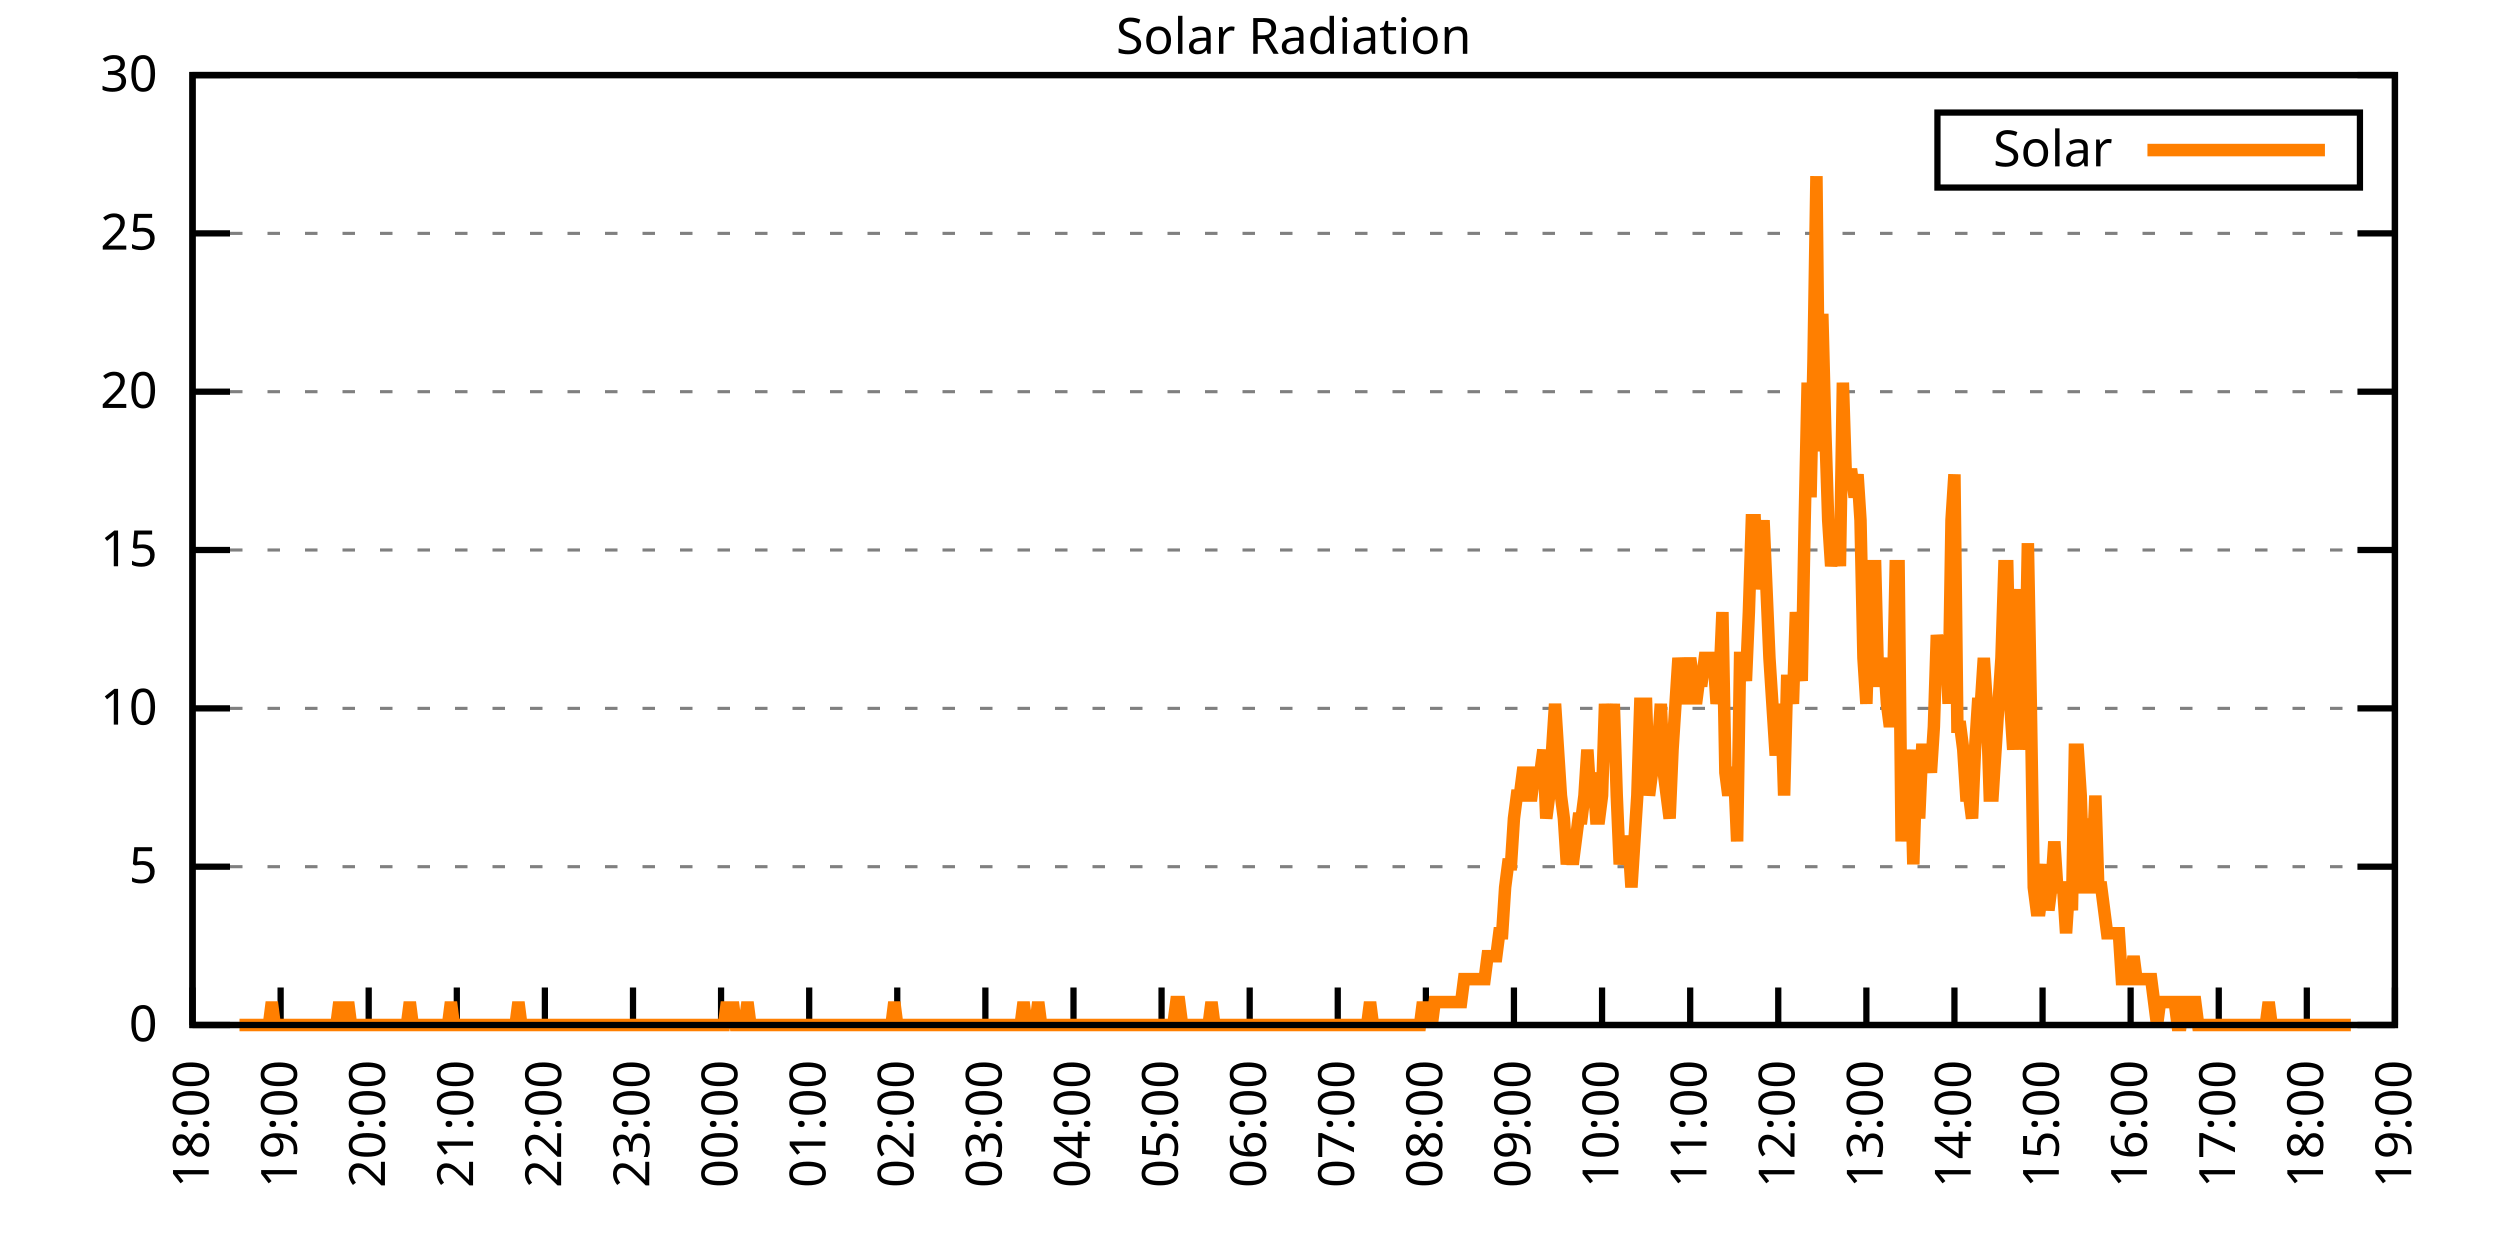
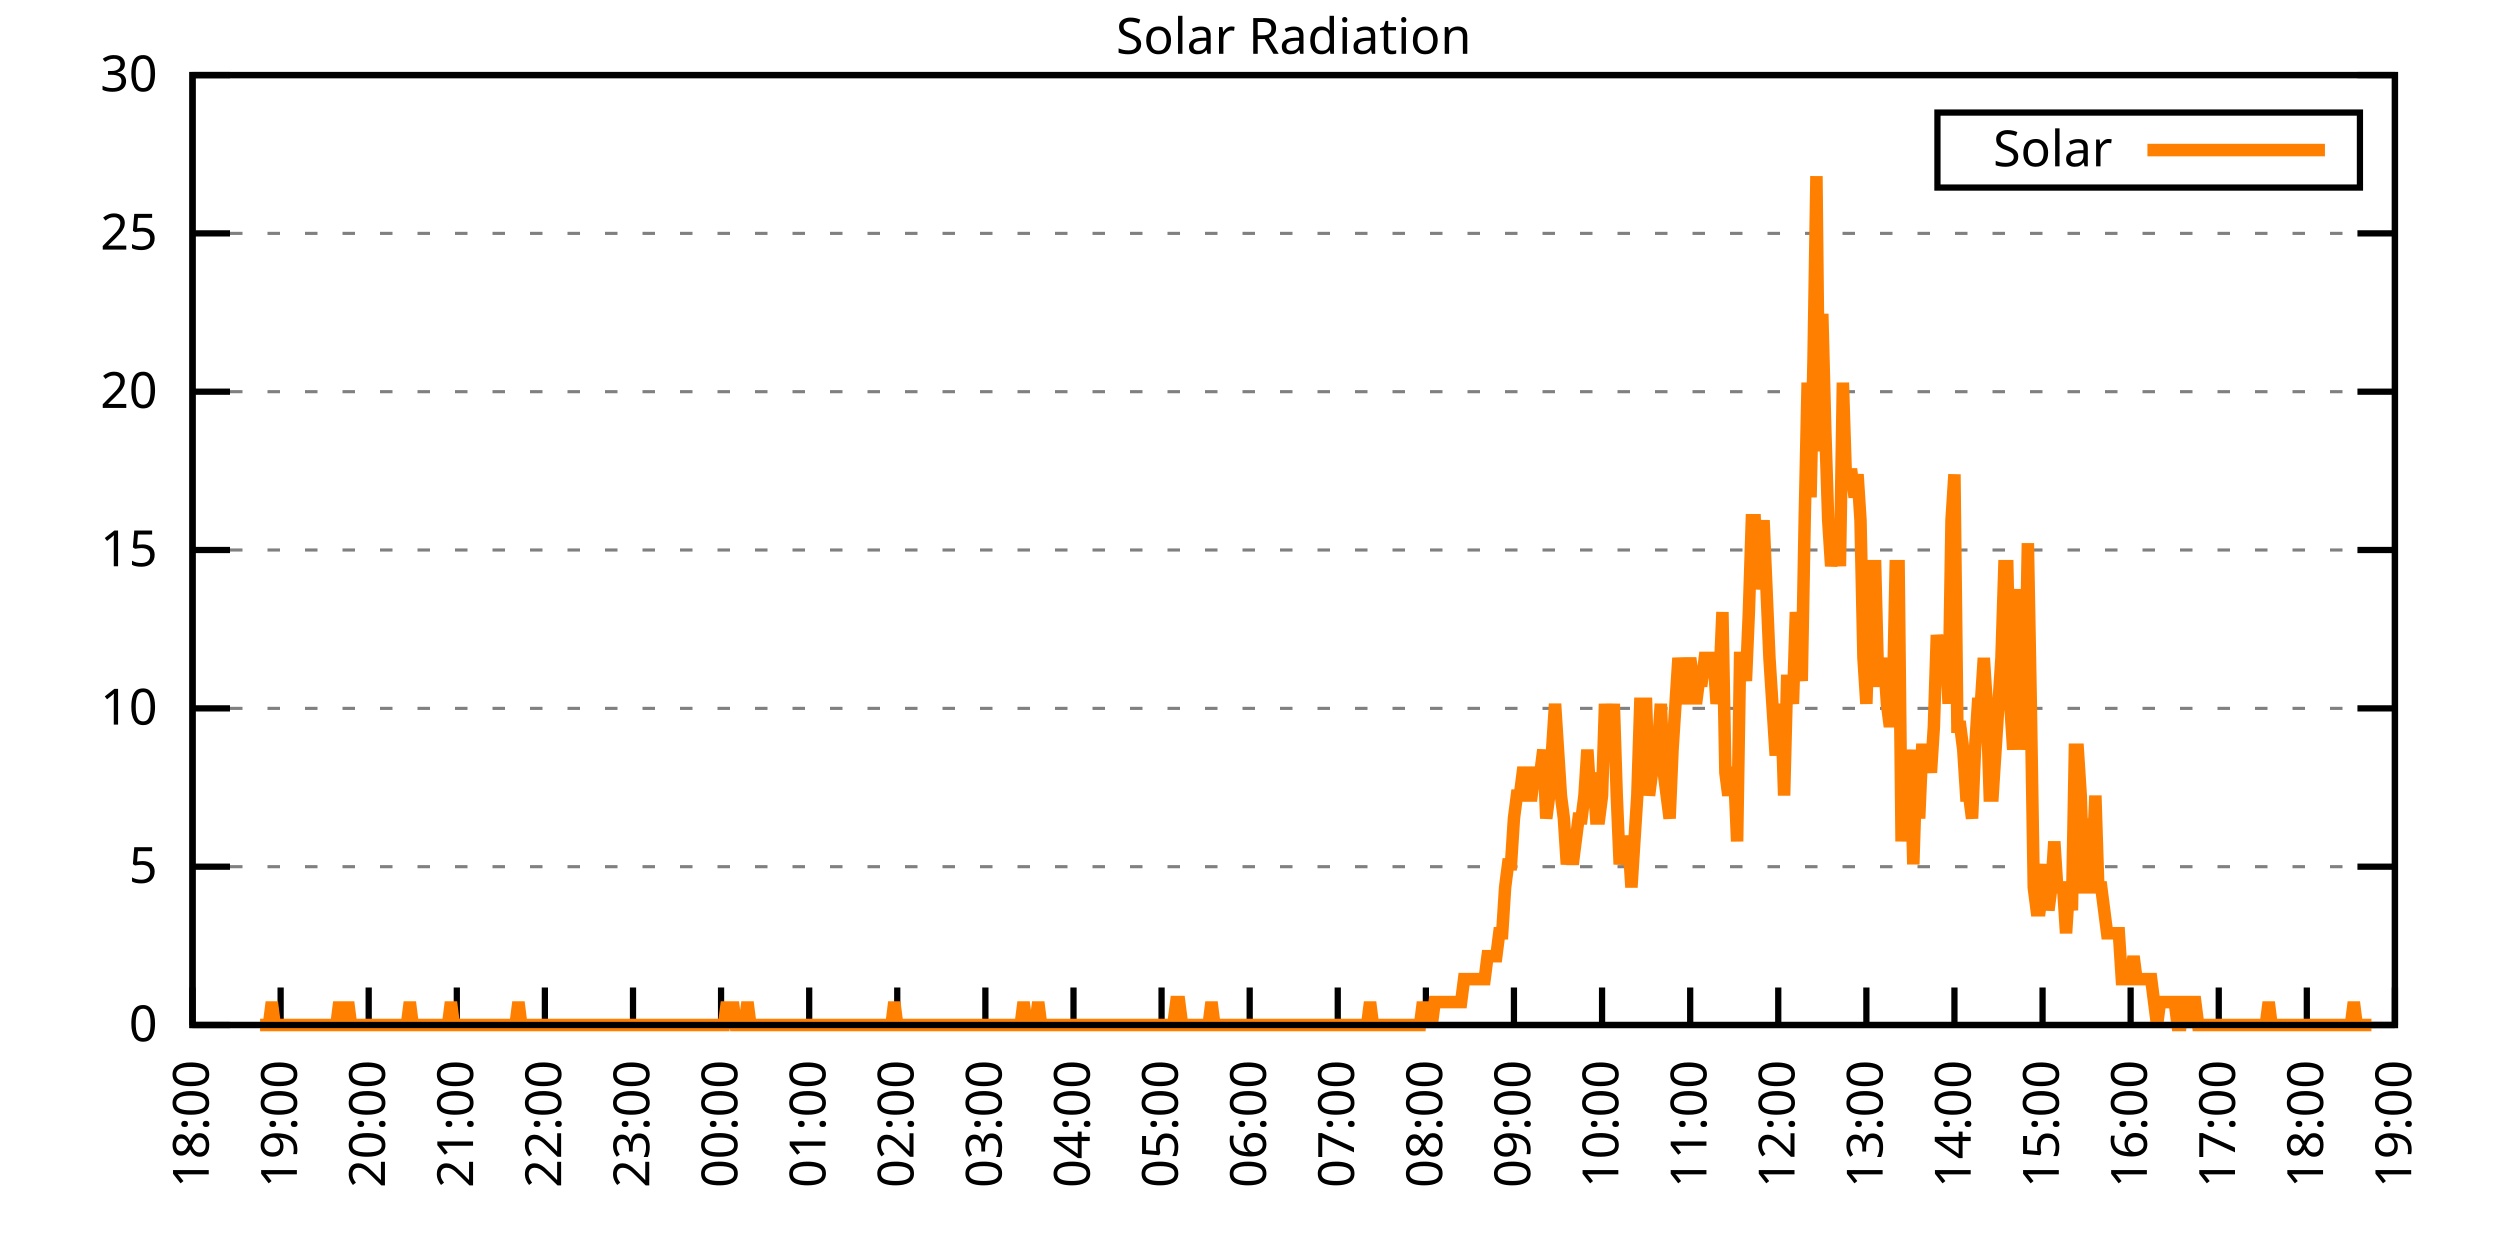
<svg xmlns="http://www.w3.org/2000/svg" xmlns:xlink="http://www.w3.org/1999/xlink" width="400" height="200" viewBox="0 0 400 200">
  <g id="gnuplot_canvas">
    <rect x="0" y="0" width="400" height="200" fill="none" />
    <defs>
      <circle id="gpDot" r="0.5" stroke-width="0.5" stroke="currentColor" />
      <path id="gpPt0" stroke-width="0.333" stroke="currentColor" d="M-1,0 h2 M0,-1 v2" />
      <path id="gpPt1" stroke-width="0.333" stroke="currentColor" d="M-1,-1 L1,1 M1,-1 L-1,1" />
      <path id="gpPt2" stroke-width="0.333" stroke="currentColor" d="M-1,0 L1,0 M0,-1 L0,1 M-1,-1 L1,1 M-1,1 L1,-1" />
      <rect id="gpPt3" stroke-width="0.333" stroke="currentColor" x="-1" y="-1" width="2" height="2" />
      <rect id="gpPt4" stroke-width="0.333" stroke="currentColor" fill="currentColor" x="-1" y="-1" width="2" height="2" />
      <circle id="gpPt5" stroke-width="0.333" stroke="currentColor" cx="0" cy="0" r="1" />
      <use xlink:href="#gpPt5" id="gpPt6" fill="currentColor" stroke="none" />
      <path id="gpPt7" stroke-width="0.333" stroke="currentColor" d="M0,-1.33 L-1.33,0.67 L1.33,0.67 z" />
      <use xlink:href="#gpPt7" id="gpPt8" fill="currentColor" stroke="none" />
      <use xlink:href="#gpPt7" id="gpPt9" stroke="currentColor" transform="rotate(180)" />
      <use xlink:href="#gpPt9" id="gpPt10" fill="currentColor" stroke="none" />
      <use xlink:href="#gpPt3" id="gpPt11" stroke="currentColor" transform="rotate(45)" />
      <use xlink:href="#gpPt11" id="gpPt12" fill="currentColor" stroke="none" />
      <path id="gpPt13" stroke-width="0.333" stroke="currentColor" d="M0,1.330 L1.265,0.411 L0.782,-1.067 L-0.782,-1.076 L-1.265,0.411 z" />
      <use xlink:href="#gpPt13" id="gpPt14" fill="currentColor" stroke="none" />
      <filter id="textbox" filterUnits="objectBoundingBox" x="0" y="0" height="1" width="1">
        <feFlood flood-color="white" flood-opacity="1" result="bgnd" />
        <feComposite in="SourceGraphic" in2="bgnd" operator="atop" />
      </filter>
      <filter id="greybox" filterUnits="objectBoundingBox" x="0" y="0" height="1" width="1">
        <feFlood flood-color="lightgrey" flood-opacity="1" result="grey" />
        <feComposite in="SourceGraphic" in2="grey" operator="atop" />
      </filter>
    </defs>
    <g fill="none" color="white" stroke="currentColor" stroke-width="1.00" stroke-linecap="butt" stroke-linejoin="miter">
</g>
    <g fill="none" color="black" stroke="currentColor" stroke-width="1.00" stroke-linecap="butt" stroke-linejoin="miter">
      <g stroke="none" shape-rendering="crispEdges">
        <polygon fill="rgb(255, 255, 255)" points="30.80,164.00 383.18,164.00 383.18,12.02 30.80,12.02 " />
      </g>
    </g>
    <g fill="none" color="black" stroke="currentColor" stroke-width="1.00" stroke-linecap="butt" stroke-linejoin="miter">
</g>
    <g fill="none" color="black" stroke="black" stroke-width="0.50" stroke-linecap="butt" stroke-linejoin="miter">
</g>
    <g fill="none" color="gray" stroke="currentColor" stroke-width="0.50" stroke-linecap="butt" stroke-linejoin="miter">
      <path stroke="gray" stroke-dasharray="2,4" class="gridline" d="M30.80,164.00 L383.19,164.00  " />
    </g>
    <g fill="none" color="gray" stroke="gray" stroke-width="1.00" stroke-linecap="butt" stroke-linejoin="miter">
</g>
    <g fill="none" color="black" stroke="currentColor" stroke-width="1.00" stroke-linecap="butt" stroke-linejoin="miter">
      <path stroke="black" d="M30.80,164.00 L36.80,164.00 M383.19,164.00 L377.19,164.00  " />
      <g transform="translate(25.20,166.60)" stroke="none" fill="black" font-family="Sans" font-size="8.00" text-anchor="end">
        <text>
          <tspan font-family="Sans"> 0</tspan>
        </text>
      </g>
    </g>
    <g fill="none" color="black" stroke="currentColor" stroke-width="1.00" stroke-linecap="butt" stroke-linejoin="miter">
</g>
    <g fill="none" color="black" stroke="black" stroke-width="0.50" stroke-linecap="butt" stroke-linejoin="miter">
</g>
    <g fill="none" color="gray" stroke="currentColor" stroke-width="0.50" stroke-linecap="butt" stroke-linejoin="miter">
      <path stroke="gray" stroke-dasharray="2,4" class="gridline" d="M30.80,138.67 L383.19,138.67  " />
    </g>
    <g fill="none" color="gray" stroke="gray" stroke-width="1.00" stroke-linecap="butt" stroke-linejoin="miter">
</g>
    <g fill="none" color="black" stroke="currentColor" stroke-width="1.00" stroke-linecap="butt" stroke-linejoin="miter">
      <path stroke="black" d="M30.80,138.67 L36.80,138.67 M383.19,138.67 L377.19,138.67  " />
      <g transform="translate(25.20,141.27)" stroke="none" fill="black" font-family="Sans" font-size="8.00" text-anchor="end">
        <text>
          <tspan font-family="Sans"> 5</tspan>
        </text>
      </g>
    </g>
    <g fill="none" color="black" stroke="currentColor" stroke-width="1.00" stroke-linecap="butt" stroke-linejoin="miter">
</g>
    <g fill="none" color="black" stroke="black" stroke-width="0.50" stroke-linecap="butt" stroke-linejoin="miter">
</g>
    <g fill="none" color="gray" stroke="currentColor" stroke-width="0.50" stroke-linecap="butt" stroke-linejoin="miter">
      <path stroke="gray" stroke-dasharray="2,4" class="gridline" d="M30.80,113.34 L383.19,113.34  " />
    </g>
    <g fill="none" color="gray" stroke="gray" stroke-width="1.00" stroke-linecap="butt" stroke-linejoin="miter">
</g>
    <g fill="none" color="black" stroke="currentColor" stroke-width="1.00" stroke-linecap="butt" stroke-linejoin="miter">
      <path stroke="black" d="M30.80,113.34 L36.80,113.34 M383.19,113.34 L377.19,113.34  " />
      <g transform="translate(25.20,115.94)" stroke="none" fill="black" font-family="Sans" font-size="8.00" text-anchor="end">
        <text>
          <tspan font-family="Sans"> 10</tspan>
        </text>
      </g>
    </g>
    <g fill="none" color="black" stroke="currentColor" stroke-width="1.00" stroke-linecap="butt" stroke-linejoin="miter">
</g>
    <g fill="none" color="black" stroke="black" stroke-width="0.50" stroke-linecap="butt" stroke-linejoin="miter">
</g>
    <g fill="none" color="gray" stroke="currentColor" stroke-width="0.50" stroke-linecap="butt" stroke-linejoin="miter">
      <path stroke="gray" stroke-dasharray="2,4" class="gridline" d="M30.80,88.00 L383.19,88.00  " />
    </g>
    <g fill="none" color="gray" stroke="gray" stroke-width="1.00" stroke-linecap="butt" stroke-linejoin="miter">
</g>
    <g fill="none" color="black" stroke="currentColor" stroke-width="1.00" stroke-linecap="butt" stroke-linejoin="miter">
      <path stroke="black" d="M30.80,88.00 L36.80,88.00 M383.19,88.00 L377.19,88.00  " />
      <g transform="translate(25.20,90.60)" stroke="none" fill="black" font-family="Sans" font-size="8.00" text-anchor="end">
        <text>
          <tspan font-family="Sans"> 15</tspan>
        </text>
      </g>
    </g>
    <g fill="none" color="black" stroke="currentColor" stroke-width="1.00" stroke-linecap="butt" stroke-linejoin="miter">
</g>
    <g fill="none" color="black" stroke="black" stroke-width="0.50" stroke-linecap="butt" stroke-linejoin="miter">
</g>
    <g fill="none" color="gray" stroke="currentColor" stroke-width="0.50" stroke-linecap="butt" stroke-linejoin="miter">
      <path stroke="gray" stroke-dasharray="2,4" class="gridline" d="M30.80,62.67 L383.19,62.67  " />
    </g>
    <g fill="none" color="gray" stroke="gray" stroke-width="1.00" stroke-linecap="butt" stroke-linejoin="miter">
</g>
    <g fill="none" color="black" stroke="currentColor" stroke-width="1.00" stroke-linecap="butt" stroke-linejoin="miter">
      <path stroke="black" d="M30.80,62.67 L36.80,62.67 M383.19,62.67 L377.19,62.67  " />
      <g transform="translate(25.20,65.27)" stroke="none" fill="black" font-family="Sans" font-size="8.00" text-anchor="end">
        <text>
          <tspan font-family="Sans"> 20</tspan>
        </text>
      </g>
    </g>
    <g fill="none" color="black" stroke="currentColor" stroke-width="1.00" stroke-linecap="butt" stroke-linejoin="miter">
</g>
    <g fill="none" color="black" stroke="black" stroke-width="0.50" stroke-linecap="butt" stroke-linejoin="miter">
</g>
    <g fill="none" color="gray" stroke="currentColor" stroke-width="0.50" stroke-linecap="butt" stroke-linejoin="miter">
      <path stroke="gray" stroke-dasharray="2,4" class="gridline" d="M30.80,37.34 L383.19,37.34  " />
    </g>
    <g fill="none" color="gray" stroke="gray" stroke-width="1.00" stroke-linecap="butt" stroke-linejoin="miter">
</g>
    <g fill="none" color="black" stroke="currentColor" stroke-width="1.00" stroke-linecap="butt" stroke-linejoin="miter">
      <path stroke="black" d="M30.80,37.34 L36.80,37.34 M383.19,37.34 L377.19,37.34  " />
      <g transform="translate(25.20,39.94)" stroke="none" fill="black" font-family="Sans" font-size="8.00" text-anchor="end">
        <text>
          <tspan font-family="Sans"> 25</tspan>
        </text>
      </g>
    </g>
    <g fill="none" color="black" stroke="currentColor" stroke-width="1.00" stroke-linecap="butt" stroke-linejoin="miter">
</g>
    <g fill="none" color="black" stroke="black" stroke-width="0.50" stroke-linecap="butt" stroke-linejoin="miter">
</g>
    <g fill="none" color="gray" stroke="currentColor" stroke-width="0.50" stroke-linecap="butt" stroke-linejoin="miter">
      <path stroke="gray" stroke-dasharray="2,4" class="gridline" d="M30.80,12.01 L383.19,12.01  " />
    </g>
    <g fill="none" color="gray" stroke="gray" stroke-width="1.00" stroke-linecap="butt" stroke-linejoin="miter">
</g>
    <g fill="none" color="black" stroke="currentColor" stroke-width="1.00" stroke-linecap="butt" stroke-linejoin="miter">
      <path stroke="black" d="M30.80,12.01 L36.80,12.01 M383.19,12.01 L377.19,12.01  " />
      <g transform="translate(25.20,14.61)" stroke="none" fill="black" font-family="Sans" font-size="8.00" text-anchor="end">
        <text>
          <tspan font-family="Sans"> 30</tspan>
        </text>
      </g>
    </g>
    <g fill="none" color="black" stroke="currentColor" stroke-width="1.00" stroke-linecap="butt" stroke-linejoin="miter">
      <path stroke="black" d="M30.80,164.00 L30.80,158.00  " />
      <g transform="translate(33.40,169.60) rotate(270.00)" stroke="none" fill="black" font-family="Sans" font-size="8.00" text-anchor="end">
        <text>
          <tspan font-family="Sans">18:00</tspan>
        </text>
      </g>
    </g>
    <g fill="none" color="black" stroke="currentColor" stroke-width="1.00" stroke-linecap="butt" stroke-linejoin="miter">
      <path stroke="black" d="M44.90,164.00 L44.90,158.00  " />
      <g transform="translate(47.50,169.60) rotate(270.00)" stroke="none" fill="black" font-family="Sans" font-size="8.00" text-anchor="end">
        <text>
          <tspan font-family="Sans">19:00</tspan>
        </text>
      </g>
    </g>
    <g fill="none" color="black" stroke="currentColor" stroke-width="1.00" stroke-linecap="butt" stroke-linejoin="miter">
      <path stroke="black" d="M58.99,164.00 L58.99,158.00  " />
      <g transform="translate(61.59,169.60) rotate(270.00)" stroke="none" fill="black" font-family="Sans" font-size="8.00" text-anchor="end">
        <text>
          <tspan font-family="Sans">20:00</tspan>
        </text>
      </g>
    </g>
    <g fill="none" color="black" stroke="currentColor" stroke-width="1.00" stroke-linecap="butt" stroke-linejoin="miter">
      <path stroke="black" d="M73.09,164.00 L73.09,158.00  " />
      <g transform="translate(75.69,169.60) rotate(270.00)" stroke="none" fill="black" font-family="Sans" font-size="8.00" text-anchor="end">
        <text>
          <tspan font-family="Sans">21:00</tspan>
        </text>
      </g>
    </g>
    <g fill="none" color="black" stroke="currentColor" stroke-width="1.00" stroke-linecap="butt" stroke-linejoin="miter">
      <path stroke="black" d="M87.18,164.00 L87.18,158.00  " />
      <g transform="translate(89.78,169.60) rotate(270.00)" stroke="none" fill="black" font-family="Sans" font-size="8.00" text-anchor="end">
        <text>
          <tspan font-family="Sans">22:00</tspan>
        </text>
      </g>
    </g>
    <g fill="none" color="black" stroke="currentColor" stroke-width="1.00" stroke-linecap="butt" stroke-linejoin="miter">
      <path stroke="black" d="M101.28,164.00 L101.28,158.00  " />
      <g transform="translate(103.88,169.60) rotate(270.00)" stroke="none" fill="black" font-family="Sans" font-size="8.00" text-anchor="end">
        <text>
          <tspan font-family="Sans">23:00</tspan>
        </text>
      </g>
    </g>
    <g fill="none" color="black" stroke="currentColor" stroke-width="1.00" stroke-linecap="butt" stroke-linejoin="miter">
      <path stroke="black" d="M115.37,164.00 L115.37,158.00  " />
      <g transform="translate(117.97,169.60) rotate(270.00)" stroke="none" fill="black" font-family="Sans" font-size="8.00" text-anchor="end">
        <text>
          <tspan font-family="Sans">00:00</tspan>
        </text>
      </g>
    </g>
    <g fill="none" color="black" stroke="currentColor" stroke-width="1.00" stroke-linecap="butt" stroke-linejoin="miter">
      <path stroke="black" d="M129.47,164.00 L129.47,158.00  " />
      <g transform="translate(132.07,169.60) rotate(270.00)" stroke="none" fill="black" font-family="Sans" font-size="8.00" text-anchor="end">
        <text>
          <tspan font-family="Sans">01:00</tspan>
        </text>
      </g>
    </g>
    <g fill="none" color="black" stroke="currentColor" stroke-width="1.00" stroke-linecap="butt" stroke-linejoin="miter">
      <path stroke="black" d="M143.56,164.00 L143.56,158.00  " />
      <g transform="translate(146.16,169.60) rotate(270.00)" stroke="none" fill="black" font-family="Sans" font-size="8.00" text-anchor="end">
        <text>
          <tspan font-family="Sans">02:00</tspan>
        </text>
      </g>
    </g>
    <g fill="none" color="black" stroke="currentColor" stroke-width="1.00" stroke-linecap="butt" stroke-linejoin="miter">
      <path stroke="black" d="M157.66,164.00 L157.66,158.00  " />
      <g transform="translate(160.26,169.60) rotate(270.00)" stroke="none" fill="black" font-family="Sans" font-size="8.00" text-anchor="end">
        <text>
          <tspan font-family="Sans">03:00</tspan>
        </text>
      </g>
    </g>
    <g fill="none" color="black" stroke="currentColor" stroke-width="1.00" stroke-linecap="butt" stroke-linejoin="miter">
      <path stroke="black" d="M171.76,164.00 L171.76,158.00  " />
      <g transform="translate(174.36,169.60) rotate(270.00)" stroke="none" fill="black" font-family="Sans" font-size="8.00" text-anchor="end">
        <text>
          <tspan font-family="Sans">04:00</tspan>
        </text>
      </g>
    </g>
    <g fill="none" color="black" stroke="currentColor" stroke-width="1.00" stroke-linecap="butt" stroke-linejoin="miter">
      <path stroke="black" d="M185.85,164.00 L185.85,158.00  " />
      <g transform="translate(188.45,169.60) rotate(270.00)" stroke="none" fill="black" font-family="Sans" font-size="8.00" text-anchor="end">
        <text>
          <tspan font-family="Sans">05:00</tspan>
        </text>
      </g>
    </g>
    <g fill="none" color="black" stroke="currentColor" stroke-width="1.00" stroke-linecap="butt" stroke-linejoin="miter">
      <path stroke="black" d="M199.95,164.00 L199.95,158.00  " />
      <g transform="translate(202.55,169.60) rotate(270.00)" stroke="none" fill="black" font-family="Sans" font-size="8.00" text-anchor="end">
        <text>
          <tspan font-family="Sans">06:00</tspan>
        </text>
      </g>
    </g>
    <g fill="none" color="black" stroke="currentColor" stroke-width="1.00" stroke-linecap="butt" stroke-linejoin="miter">
      <path stroke="black" d="M214.04,164.00 L214.04,158.00  " />
      <g transform="translate(216.64,169.60) rotate(270.00)" stroke="none" fill="black" font-family="Sans" font-size="8.00" text-anchor="end">
        <text>
          <tspan font-family="Sans">07:00</tspan>
        </text>
      </g>
    </g>
    <g fill="none" color="black" stroke="currentColor" stroke-width="1.00" stroke-linecap="butt" stroke-linejoin="miter">
      <path stroke="black" d="M228.14,164.00 L228.14,158.00  " />
      <g transform="translate(230.74,169.60) rotate(270.00)" stroke="none" fill="black" font-family="Sans" font-size="8.00" text-anchor="end">
        <text>
          <tspan font-family="Sans">08:00</tspan>
        </text>
      </g>
    </g>
    <g fill="none" color="black" stroke="currentColor" stroke-width="1.00" stroke-linecap="butt" stroke-linejoin="miter">
      <path stroke="black" d="M242.23,164.00 L242.23,158.00  " />
      <g transform="translate(244.83,169.60) rotate(270.00)" stroke="none" fill="black" font-family="Sans" font-size="8.00" text-anchor="end">
        <text>
          <tspan font-family="Sans">09:00</tspan>
        </text>
      </g>
    </g>
    <g fill="none" color="black" stroke="currentColor" stroke-width="1.00" stroke-linecap="butt" stroke-linejoin="miter">
      <path stroke="black" d="M256.33,164.00 L256.33,158.00  " />
      <g transform="translate(258.93,169.60) rotate(270.00)" stroke="none" fill="black" font-family="Sans" font-size="8.00" text-anchor="end">
        <text>
          <tspan font-family="Sans">10:00</tspan>
        </text>
      </g>
    </g>
    <g fill="none" color="black" stroke="currentColor" stroke-width="1.00" stroke-linecap="butt" stroke-linejoin="miter">
      <path stroke="black" d="M270.43,164.00 L270.43,158.00  " />
      <g transform="translate(273.03,169.60) rotate(270.00)" stroke="none" fill="black" font-family="Sans" font-size="8.00" text-anchor="end">
        <text>
          <tspan font-family="Sans">11:00</tspan>
        </text>
      </g>
    </g>
    <g fill="none" color="black" stroke="currentColor" stroke-width="1.00" stroke-linecap="butt" stroke-linejoin="miter">
      <path stroke="black" d="M284.52,164.00 L284.52,158.00  " />
      <g transform="translate(287.12,169.60) rotate(270.00)" stroke="none" fill="black" font-family="Sans" font-size="8.00" text-anchor="end">
        <text>
          <tspan font-family="Sans">12:00</tspan>
        </text>
      </g>
    </g>
    <g fill="none" color="black" stroke="currentColor" stroke-width="1.00" stroke-linecap="butt" stroke-linejoin="miter">
      <path stroke="black" d="M298.62,164.00 L298.62,158.00  " />
      <g transform="translate(301.22,169.60) rotate(270.00)" stroke="none" fill="black" font-family="Sans" font-size="8.00" text-anchor="end">
        <text>
          <tspan font-family="Sans">13:00</tspan>
        </text>
      </g>
    </g>
    <g fill="none" color="black" stroke="currentColor" stroke-width="1.00" stroke-linecap="butt" stroke-linejoin="miter">
      <path stroke="black" d="M312.71,164.00 L312.71,158.00  " />
      <g transform="translate(315.31,169.60) rotate(270.00)" stroke="none" fill="black" font-family="Sans" font-size="8.00" text-anchor="end">
        <text>
          <tspan font-family="Sans">14:00</tspan>
        </text>
      </g>
    </g>
    <g fill="none" color="black" stroke="currentColor" stroke-width="1.00" stroke-linecap="butt" stroke-linejoin="miter">
      <path stroke="black" d="M326.81,164.00 L326.81,158.00  " />
      <g transform="translate(329.41,169.60) rotate(270.00)" stroke="none" fill="black" font-family="Sans" font-size="8.00" text-anchor="end">
        <text>
          <tspan font-family="Sans">15:00</tspan>
        </text>
      </g>
    </g>
    <g fill="none" color="black" stroke="currentColor" stroke-width="1.00" stroke-linecap="butt" stroke-linejoin="miter">
      <path stroke="black" d="M340.90,164.00 L340.90,158.00  " />
      <g transform="translate(343.50,169.60) rotate(270.00)" stroke="none" fill="black" font-family="Sans" font-size="8.00" text-anchor="end">
        <text>
          <tspan font-family="Sans">16:00</tspan>
        </text>
      </g>
    </g>
    <g fill="none" color="black" stroke="currentColor" stroke-width="1.00" stroke-linecap="butt" stroke-linejoin="miter">
      <path stroke="black" d="M355.00,164.00 L355.00,158.00  " />
      <g transform="translate(357.60,169.60) rotate(270.00)" stroke="none" fill="black" font-family="Sans" font-size="8.00" text-anchor="end">
        <text>
          <tspan font-family="Sans">17:00</tspan>
        </text>
      </g>
    </g>
    <g fill="none" color="black" stroke="currentColor" stroke-width="1.00" stroke-linecap="butt" stroke-linejoin="miter">
      <path stroke="black" d="M369.09,164.00 L369.09,158.00  " />
      <g transform="translate(371.69,169.60) rotate(270.00)" stroke="none" fill="black" font-family="Sans" font-size="8.00" text-anchor="end">
        <text>
          <tspan font-family="Sans">18:00</tspan>
        </text>
      </g>
    </g>
    <g fill="none" color="black" stroke="currentColor" stroke-width="1.00" stroke-linecap="butt" stroke-linejoin="miter">
      <path stroke="black" d="M383.19,164.00 L383.19,158.00  " />
      <g transform="translate(385.79,169.60) rotate(270.00)" stroke="none" fill="black" font-family="Sans" font-size="8.00" text-anchor="end">
        <text>
          <tspan font-family="Sans">19:00</tspan>
        </text>
      </g>
    </g>
    <g fill="none" color="black" stroke="currentColor" stroke-width="1.00" stroke-linecap="butt" stroke-linejoin="miter">
</g>
    <g fill="none" color="black" stroke="currentColor" stroke-width="1.00" stroke-linecap="butt" stroke-linejoin="miter">
      <path stroke="black" d="M30.80,12.01 L30.80,164.00 L383.19,164.00 L383.19,12.01 L30.80,12.01 Z  " />
    </g>
    <g fill="none" color="black" stroke="currentColor" stroke-width="1.00" stroke-linecap="butt" stroke-linejoin="miter">
</g>
    <g fill="none" color="black" stroke="currentColor" stroke-width="1.00" stroke-linecap="butt" stroke-linejoin="miter">
      <path stroke="black" d="M309.99,30.01 L309.99,18.01 L377.59,18.01 L377.59,30.01 L309.99,30.01 Z  " />
    </g>
    <g id="Solar_Radiation_plot_1">
      <g fill="none" color="white" stroke="black" stroke-width="2.00" stroke-linecap="butt" stroke-linejoin="miter">
</g>
      <g fill="none" color="black" stroke="currentColor" stroke-width="2.00" stroke-linecap="butt" stroke-linejoin="miter">
        <g transform="translate(337.99,26.61)" stroke="none" fill="black" font-family="Sans" font-size="8.00" text-anchor="end">
          <text>
            <tspan font-family="Sans">Solar</tspan>
          </text>
        </g>
      </g>
      <g fill="none" color="black" stroke="currentColor" stroke-width="2.00" stroke-linecap="butt" stroke-linejoin="miter">
-         <path stroke="rgb(255, 127,   0)" d="M343.59,24.01 L371.99,24.01 M38.32,164.00 L38.79,164.00 L39.26,164.00 L39.73,164.00 L40.20,164.00 L40.67,164.00   L41.14,164.00 L41.61,164.00 L42.08,164.00 L42.55,164.00 L43.02,164.00 L43.49,160.33 L43.96,164.00 L44.43,164.00   L44.90,164.00 L45.37,164.00 L45.84,164.00 L46.31,164.00 L46.78,164.00 L47.24,164.00 L47.71,164.00 L48.18,164.00   L48.65,164.00 L49.12,164.00 L49.59,164.00 L50.06,164.00 L50.53,164.00 L51.00,164.00 L51.47,164.00 L51.94,164.00   L52.41,164.00 L52.88,164.00 L53.35,164.00 L53.82,164.00 L54.29,160.33 L54.76,164.00 L55.23,164.00 L55.70,160.33   L56.17,164.00 L56.64,164.00 L57.11,164.00 L57.58,164.00 L58.05,164.00 L58.52,164.00 L58.99,164.00 L59.46,164.00   L59.93,164.00 L60.87,164.00 L61.34,164.00 L61.81,164.00 L62.28,164.00 L62.75,164.00 L63.22,164.00 L63.69,164.00   L64.16,164.00 L64.63,164.00 L65.10,164.00 L65.57,160.33 L66.04,164.00 L66.51,164.00 L66.98,164.00 L67.45,164.00   L67.92,164.00 L68.39,164.00 L68.86,164.00 L69.33,164.00 L69.80,164.00 L70.27,164.00 L70.74,164.00 L71.21,164.00   L71.68,164.00 L72.15,160.33 L72.62,164.00 L73.09,164.00 L73.56,164.00 L74.03,164.00 L74.50,164.00 L74.97,164.00   L75.44,164.00 L75.91,164.00 L76.38,164.00 L76.85,164.00 L77.32,164.00 L77.79,164.00 L78.26,164.00 L78.49,164.00   L79.19,164.00 L79.66,164.00 L80.13,164.00 L80.60,164.00 L81.07,164.00 L81.54,164.00 L82.01,164.00 L82.48,164.00   L82.95,160.33 L83.42,164.00 L83.89,164.00 L84.36,164.00 L84.83,164.00 L85.30,164.00 L85.77,164.00 L86.24,164.00   L86.71,164.00 L87.18,164.00 L87.65,164.00 L88.12,164.00 L88.59,164.00 L89.06,164.00 L89.53,164.00 L90.00,164.00   L90.47,164.00 L90.94,164.00 L91.41,164.00 L91.88,164.00 L92.35,164.00 L92.82,164.00 L93.29,164.00 L93.76,164.00   L94.23,164.00 L94.70,164.00 L95.17,164.00 L95.64,164.00 L96.11,164.00 L96.58,164.00 L97.05,164.00 L97.52,164.00   L97.99,164.00 L98.46,164.00 L98.93,164.00 L99.40,164.00 L99.87,164.00 L100.34,164.00 L100.81,164.00 L101.28,164.00   L101.75,164.00 L102.22,164.00 L102.69,164.00 L103.16,164.00 L103.63,164.00 L104.10,164.00 L104.57,164.00 L105.04,164.00   L105.51,164.00 L105.98,164.00 L106.45,164.00 L106.92,164.00 L107.39,164.00 L107.86,164.00 L108.33,164.00 L108.80,164.00   L109.27,164.00 L109.74,164.00 L110.21,164.00 L110.68,164.00 L111.14,164.00 L111.61,164.00 L112.08,164.00 L112.55,164.00   L113.02,164.00 L113.49,164.00 L113.96,164.00 L114.43,164.00 L114.90,164.00 L115.37,164.00 L115.84,164.00 L116.31,160.33   L116.78,164.00 L117.25,160.33 L117.72,164.00 L118.19,164.00 L118.66,164.00 L119.13,164.00 L119.60,160.33 L120.07,164.00   L120.54,164.00 L121.01,164.00 L121.48,164.00 L121.95,164.00 L122.42,164.00 L122.89,164.00 L123.36,164.00 L123.83,164.00   L124.30,164.00 L124.77,164.00 L125.24,164.00 L125.71,164.00 L126.18,164.00 L126.65,164.00 L127.12,164.00 L127.59,164.00   L128.06,164.00 L128.53,164.00 L129.00,164.00 L129.47,164.00 L129.94,164.00 L130.41,164.00 L130.88,164.00 L131.35,164.00   L131.82,164.00 L132.29,164.00 L132.76,164.00 L133.23,164.00 L133.70,164.00 L134.17,164.00 L134.64,164.00 L135.11,164.00   L135.58,164.00 L136.05,164.00 L136.52,164.00 L136.99,164.00 L137.46,164.00 L137.93,164.00 L138.40,164.00 L138.87,164.00   L139.34,164.00 L139.81,164.00 L140.28,164.00 L140.75,164.00 L141.22,164.00 L141.69,164.00 L142.16,164.00 L142.63,164.00   L143.09,160.33 L143.56,164.00 L144.03,164.00 L144.50,164.00 L144.97,164.00 L145.44,164.00 L145.91,164.00 L146.38,164.00   L146.85,164.00 L147.32,164.00 L147.79,164.00 L148.26,164.00 L148.73,164.00 L149.20,164.00 L149.67,164.00 L150.14,164.00   L150.61,164.00 L151.08,164.00 L151.55,164.00 L152.02,164.00 L152.49,164.00 L152.96,164.00 L153.43,164.00 L153.90,164.00   L154.37,164.00 L154.84,164.00 L155.31,164.00 L155.78,164.00 L156.25,164.00 L156.72,164.00 L157.19,164.00 L157.66,164.00   L158.13,164.00 L158.60,164.00 L159.07,164.00 L159.54,164.00 L160.01,164.00 L160.48,164.00 L160.95,164.00 L161.42,164.00   L161.89,164.00 L162.36,164.00 L162.83,164.00 L163.30,164.00 L163.77,160.33 L164.24,164.00 L164.71,164.00 L165.18,164.00   L165.65,164.00 L166.12,160.33 L166.59,164.00 L167.06,164.00 L167.53,164.00 L168.00,164.00 L168.47,164.00 L168.94,164.00   L169.41,164.00 L169.88,164.00 L170.35,164.00 L170.82,164.00 L171.29,164.00 L171.76,164.00 L172.23,164.00 L172.70,164.00   L173.17,164.00 L173.64,164.00 L174.11,164.00 L174.58,164.00 L175.04,164.00 L175.51,164.00 L175.98,164.00 L176.45,164.00   L176.92,164.00 L177.39,164.00 L177.86,164.00 L178.33,164.00 L178.80,164.00 L179.27,164.00 L179.74,164.00 L180.21,164.00   L180.68,164.00 L181.15,164.00 L181.62,164.00 L182.09,164.00 L182.56,164.00 L183.03,164.00 L183.50,164.00 L183.97,164.00   L184.44,164.00 L184.91,164.00 L185.38,164.00 L185.85,164.00 L186.32,164.00 L186.79,164.00 L187.26,164.00 L187.73,164.00   L188.20,160.33 L188.67,160.33 L189.14,164.00 L189.61,164.00 L190.08,164.00 L190.55,164.00 L191.02,164.00 L191.49,164.00   L191.96,164.00 L192.43,164.00 L192.90,164.00 L193.37,164.00 L193.84,160.33 L194.31,164.00 L194.78,164.00 L195.25,164.00   L195.72,164.00 L196.19,164.00 L196.66,164.00 L197.13,164.00 L197.60,164.00 L198.07,164.00 L198.54,164.00 L199.01,164.00   L199.48,164.00 L199.95,164.00 L200.42,164.00 L200.89,164.00 L201.36,164.00 L201.83,164.00 L202.30,164.00 L202.77,164.00   L203.24,164.00 L203.71,164.00 L204.18,164.00 L204.65,164.00 L205.12,164.00 L205.59,164.00 L206.06,164.00 L206.53,164.00   L207.00,164.00 L207.46,164.00 L207.93,164.00 L208.40,164.00 L208.87,164.00 L209.34,164.00 L209.81,164.00 L210.28,164.00   L210.75,164.00 L211.22,164.00 L211.69,164.00 L212.16,164.00 L212.63,164.00 L213.10,164.00 L213.57,164.00 L214.04,164.00   L214.51,164.00 L214.98,164.00 L215.45,164.00 L215.92,164.00 L216.39,164.00 L216.86,164.00 L217.33,164.00 L217.80,164.00   L218.27,164.00 L218.74,164.00 L219.21,160.33 L219.68,164.00 L220.15,164.00 L220.62,164.00 L221.09,164.00 L221.56,164.00   L222.03,164.00 L222.50,164.00 L222.97,164.00 L223.44,164.00 L223.91,164.00 L224.38,164.00 L224.85,164.00 L225.32,164.00   L225.79,164.00 L226.26,164.00 L226.73,164.00 L227.20,164.00 L227.67,160.33 L228.14,164.00 L228.61,160.33 L229.08,164.00   L229.55,160.33 L230.02,160.33 L230.49,160.33 L230.96,160.33 L231.43,160.33 L231.90,160.33 L232.37,160.33 L232.84,160.33   L233.31,160.33 L233.78,160.33 L234.25,156.66 L234.72,156.66 L235.19,156.66 L235.66,156.66 L236.13,156.66 L236.60,156.66   L237.07,156.66 L237.54,156.66 L238.01,152.99 L238.48,152.99 L238.95,152.99 L239.41,152.99 L239.88,149.32 L240.35,149.32   L240.82,141.98 L241.29,138.30 L241.76,138.30 L242.23,130.96 L242.70,127.29 L243.17,127.29 L243.64,123.62 L244.11,123.62   L244.58,127.29 L245.05,127.29 L245.52,123.62 L245.99,123.62 L246.46,123.62 L246.93,119.95 L247.40,130.96 L247.87,127.29   L248.34,119.95 L248.81,112.61 L249.28,119.95 L249.75,127.29 L250.22,130.96 L250.69,138.30 L251.16,134.63 L251.63,138.30   L252.10,134.63 L252.57,130.96 L253.04,130.96 L253.51,127.29 L253.98,119.95 L254.45,127.29 L254.92,123.62 L255.39,130.96   L255.86,130.96 L256.33,127.29 L256.80,112.61 L257.27,119.95 L257.74,119.95 L258.21,112.61 L258.68,127.29 L259.15,138.30   L259.62,134.63 L260.09,134.63 L260.56,134.63 L261.03,141.98 L261.50,134.63 L261.97,127.29 L262.44,112.61 L262.91,112.61   L263.38,112.61 L263.85,127.29 L264.32,123.62 L264.79,119.95 L265.26,119.95 L265.73,112.61 L266.20,123.62 L266.67,127.29   L267.14,130.96 L267.61,119.95 L268.08,112.61 L268.55,105.27 L269.02,108.94 L269.49,112.61 L269.96,108.94 L270.43,105.27   L270.90,108.94 L271.36,112.61 L271.83,108.94 L272.30,108.94 L272.77,105.27 L273.24,105.27 L273.71,105.27 L274.18,105.27   L274.65,112.61 L275.12,108.94 L275.59,97.93 L276.06,123.62 L276.53,127.29 L277.00,123.62 L277.47,123.62 L277.94,134.63   L278.41,105.27 L278.88,105.27 L279.35,108.94 L279.82,97.93 L280.29,83.24 L280.76,83.24 L281.23,94.26 L281.70,90.59   L282.17,83.24 L282.64,94.26 L283.11,105.27 L283.58,112.61 L284.05,119.95 L284.52,119.95 L284.99,112.61 L285.46,127.29   L285.93,108.94 L286.40,108.94 L286.87,112.61 L287.34,97.93 L287.81,105.27 L288.28,108.94 L288.75,83.24 L289.22,61.22   L289.69,79.57 L290.16,57.55 L290.63,28.18 L291.10,72.23 L291.57,50.21 L292.04,68.56 L292.51,83.24 L292.98,90.59   L293.45,86.91 L293.92,83.24 L294.39,90.59 L294.86,61.22 L295.33,75.90 L295.80,75.90 L296.27,75.90 L296.74,79.57   L297.21,75.90 L297.68,83.24 L298.15,105.27 L298.62,112.61 L299.09,97.93 L299.56,90.59 L300.03,90.59 L300.50,108.94   L300.97,108.94 L301.44,105.27 L301.91,112.61 L302.38,116.28 L302.85,112.61 L303.31,90.59 L303.78,90.59 L304.25,134.63   L304.72,119.95 L305.19,130.96 L305.66,119.95 L306.13,138.30 L306.60,123.62 L307.07,130.96 L307.54,119.95 L308.01,119.95   L308.48,119.95 L308.95,123.62 L309.42,116.28 L309.89,101.60 L310.36,105.27 L310.83,108.94 L311.30,101.60 L311.77,112.61   L312.24,83.24 L312.71,75.90 L313.18,116.28 L313.65,116.28 L314.12,119.95 L314.59,127.29 L315.06,127.29 L315.53,130.96   L316.00,119.95 L316.47,112.61 L316.94,112.61 L317.41,105.27 L317.88,112.61 L318.35,127.29 L318.82,127.29 L319.29,119.95   L319.76,112.61 L320.23,105.27 L320.70,90.59 L321.17,90.59 L321.64,112.61 L322.11,119.95 L322.58,105.27 L323.05,94.26   L323.52,119.95 L323.99,112.61 L324.46,86.91 L324.93,112.61 L325.40,141.98 L325.87,145.65 L326.34,145.65 L326.81,141.98   L327.28,138.30 L327.75,145.65 L328.22,141.98 L328.69,134.63 L329.16,141.98 L329.63,141.98 L330.10,141.98 L330.57,149.32   L331.04,141.98 L331.51,145.65 L331.98,119.95 L332.45,119.95 L332.92,127.29 L333.39,141.98 L333.86,141.98 L334.33,130.96   L334.80,138.30 L335.26,127.29 L335.73,141.98 L336.20,141.98 L336.67,145.65 L337.14,149.32 L337.61,149.32 L338.08,149.32   L338.55,149.32 L339.02,149.32 L339.49,156.66 L339.96,156.66 L340.43,156.66 L340.90,156.66 L341.37,152.99 L341.84,156.66   L342.31,156.66 L342.78,156.66 L343.25,156.66 L343.72,156.66 L344.19,156.66 L344.66,160.33 L345.13,164.00 L345.60,160.33   L346.07,160.33 L346.54,160.33 L347.01,160.33 L347.48,160.33 L347.95,160.33 L348.42,164.00 L348.89,164.00 L349.36,160.33   L349.83,160.33 L350.30,164.00 L350.77,160.33 L351.24,160.33 L351.71,164.00 L352.18,164.00 L352.65,164.00 L353.12,164.00   L353.59,164.00 L354.06,164.00 L354.53,164.00 L355.00,164.00 L355.47,164.00 L355.94,164.00 L356.41,164.00 L356.88,164.00   L357.35,164.00 L357.82,164.00 L358.29,164.00 L358.76,164.00 L359.23,164.00 L359.70,164.00 L360.17,164.00 L360.64,164.00   L361.11,164.00 L361.58,164.00 L362.05,164.00 L362.52,164.00 L362.99,160.33 L363.46,164.00 L363.93,164.00 L364.40,164.00   L364.87,164.00 L365.34,164.00 L365.81,164.00 L366.28,164.00 L366.75,164.00 L367.21,164.00 L367.68,164.00 L368.15,164.00   L368.62,164.00 L369.09,164.00 L369.56,164.00 L370.03,164.00 L370.50,164.00 L370.97,164.00 L371.44,164.00 L371.91,164.00   L372.38,164.00 L372.85,164.00 L373.32,164.00 L373.79,164.00 L374.26,164.00 L374.73,164.00 L375.20,164.00 L375.67,164.00   L376.14,164.00  " />
+         <path stroke="rgb(255, 127,   0)" d="M343.59,24.01 L371.99,24.01 M41.61,164.00 L42.08,164.00 L42.55,164.00 L43.02,164.00 L43.49,160.33 L43.96,164.00   L44.43,164.00 L44.90,164.00 L45.37,164.00 L45.84,164.00 L46.31,164.00 L46.78,164.00 L47.24,164.00 L47.71,164.00   L48.18,164.00 L48.65,164.00 L49.12,164.00 L49.59,164.00 L50.06,164.00 L50.53,164.00 L51.00,164.00 L51.47,164.00   L51.94,164.00 L52.41,164.00 L52.88,164.00 L53.35,164.00 L53.82,164.00 L54.29,160.33 L54.76,164.00 L55.23,164.00   L55.70,160.33 L56.17,164.00 L56.64,164.00 L57.11,164.00 L57.58,164.00 L58.05,164.00 L58.52,164.00 L58.99,164.00   L59.46,164.00 L59.93,164.00 L60.87,164.00 L61.34,164.00 L61.81,164.00 L62.28,164.00 L62.75,164.00 L63.22,164.00   L63.69,164.00 L64.16,164.00 L64.63,164.00 L65.10,164.00 L65.57,160.33 L66.04,164.00 L66.51,164.00 L66.98,164.00   L67.45,164.00 L67.92,164.00 L68.39,164.00 L68.86,164.00 L69.33,164.00 L69.80,164.00 L70.27,164.00 L70.74,164.00   L71.21,164.00 L71.68,164.00 L72.15,160.33 L72.62,164.00 L73.09,164.00 L73.56,164.00 L74.03,164.00 L74.50,164.00   L74.97,164.00 L75.44,164.00 L75.91,164.00 L76.38,164.00 L76.85,164.00 L77.32,164.00 L77.79,164.00 L78.26,164.00   L78.49,164.00 L79.19,164.00 L79.66,164.00 L80.13,164.00 L80.60,164.00 L81.07,164.00 L81.54,164.00 L82.01,164.00   L82.48,164.00 L82.95,160.33 L83.42,164.00 L83.89,164.00 L84.36,164.00 L84.83,164.00 L85.30,164.00 L85.77,164.00   L86.24,164.00 L86.71,164.00 L87.18,164.00 L87.65,164.00 L88.12,164.00 L88.59,164.00 L89.06,164.00 L89.53,164.00   L90.00,164.00 L90.47,164.00 L90.94,164.00 L91.41,164.00 L91.88,164.00 L92.35,164.00 L92.82,164.00 L93.29,164.00   L93.76,164.00 L94.23,164.00 L94.70,164.00 L95.17,164.00 L95.64,164.00 L96.11,164.00 L96.58,164.00 L97.05,164.00   L97.52,164.00 L97.99,164.00 L98.46,164.00 L98.93,164.00 L99.40,164.00 L99.87,164.00 L100.34,164.00 L100.81,164.00   L101.28,164.00 L101.75,164.00 L102.22,164.00 L102.69,164.00 L103.16,164.00 L103.63,164.00 L104.10,164.00 L104.57,164.00   L105.04,164.00 L105.51,164.00 L105.98,164.00 L106.45,164.00 L106.92,164.00 L107.39,164.00 L107.86,164.00 L108.33,164.00   L108.80,164.00 L109.27,164.00 L109.74,164.00 L110.21,164.00 L110.68,164.00 L111.14,164.00 L111.61,164.00 L112.08,164.00   L112.55,164.00 L113.02,164.00 L113.49,164.00 L113.96,164.00 L114.43,164.00 L114.90,164.00 L115.37,164.00 L115.84,164.00   L116.31,160.33 L116.78,164.00 L117.25,160.33 L117.72,164.00 L118.19,164.00 L118.66,164.00 L119.13,164.00 L119.60,160.33   L120.07,164.00 L120.54,164.00 L121.01,164.00 L121.48,164.00 L121.95,164.00 L122.42,164.00 L122.89,164.00 L123.36,164.00   L123.83,164.00 L124.30,164.00 L124.77,164.00 L125.24,164.00 L125.71,164.00 L126.18,164.00 L126.65,164.00 L127.12,164.00   L127.59,164.00 L128.06,164.00 L128.53,164.00 L129.00,164.00 L129.47,164.00 L129.94,164.00 L130.41,164.00 L130.88,164.00   L131.35,164.00 L131.82,164.00 L132.29,164.00 L132.76,164.00 L133.23,164.00 L133.70,164.00 L134.17,164.00 L134.64,164.00   L135.11,164.00 L135.58,164.00 L136.05,164.00 L136.52,164.00 L136.99,164.00 L137.46,164.00 L137.93,164.00 L138.40,164.00   L138.87,164.00 L139.34,164.00 L139.81,164.00 L140.28,164.00 L140.75,164.00 L141.22,164.00 L141.69,164.00 L142.16,164.00   L142.63,164.00 L143.09,160.33 L143.56,164.00 L144.03,164.00 L144.50,164.00 L144.97,164.00 L145.44,164.00 L145.91,164.00   L146.38,164.00 L146.85,164.00 L147.32,164.00 L147.79,164.00 L148.26,164.00 L148.73,164.00 L149.20,164.00 L149.67,164.00   L150.14,164.00 L150.61,164.00 L151.08,164.00 L151.55,164.00 L152.02,164.00 L152.49,164.00 L152.96,164.00 L153.43,164.00   L153.90,164.00 L154.37,164.00 L154.84,164.00 L155.31,164.00 L155.78,164.00 L156.25,164.00 L156.72,164.00 L157.19,164.00   L157.66,164.00 L158.13,164.00 L158.60,164.00 L159.07,164.00 L159.54,164.00 L160.01,164.00 L160.48,164.00 L160.95,164.00   L161.42,164.00 L161.89,164.00 L162.36,164.00 L162.83,164.00 L163.30,164.00 L163.77,160.33 L164.24,164.00 L164.71,164.00   L165.18,164.00 L165.65,164.00 L166.12,160.33 L166.59,164.00 L167.06,164.00 L167.53,164.00 L168.00,164.00 L168.47,164.00   L168.94,164.00 L169.41,164.00 L169.88,164.00 L170.35,164.00 L170.82,164.00 L171.29,164.00 L171.76,164.00 L172.23,164.00   L172.70,164.00 L173.17,164.00 L173.64,164.00 L174.11,164.00 L174.58,164.00 L175.04,164.00 L175.51,164.00 L175.98,164.00   L176.45,164.00 L176.92,164.00 L177.39,164.00 L177.86,164.00 L178.33,164.00 L178.80,164.00 L179.27,164.00 L179.74,164.00   L180.21,164.00 L180.68,164.00 L181.15,164.00 L181.62,164.00 L182.09,164.00 L182.56,164.00 L183.03,164.00 L183.50,164.00   L183.97,164.00 L184.44,164.00 L184.91,164.00 L185.38,164.00 L185.85,164.00 L186.32,164.00 L186.79,164.00 L187.26,164.00   L187.73,164.00 L188.20,160.33 L188.67,160.33 L189.14,164.00 L189.61,164.00 L190.08,164.00 L190.55,164.00 L191.02,164.00   L191.49,164.00 L191.96,164.00 L192.43,164.00 L192.90,164.00 L193.37,164.00 L193.84,160.33 L194.31,164.00 L194.78,164.00   L195.25,164.00 L195.72,164.00 L196.19,164.00 L196.66,164.00 L197.13,164.00 L197.60,164.00 L198.07,164.00 L198.54,164.00   L199.01,164.00 L199.48,164.00 L199.95,164.00 L200.42,164.00 L200.89,164.00 L201.36,164.00 L201.83,164.00 L202.30,164.00   L202.77,164.00 L203.24,164.00 L203.71,164.00 L204.18,164.00 L204.65,164.00 L205.12,164.00 L205.59,164.00 L206.06,164.00   L206.53,164.00 L207.00,164.00 L207.46,164.00 L207.93,164.00 L208.40,164.00 L208.87,164.00 L209.34,164.00 L209.81,164.00   L210.28,164.00 L210.75,164.00 L211.22,164.00 L211.69,164.00 L212.16,164.00 L212.63,164.00 L213.10,164.00 L213.57,164.00   L214.04,164.00 L214.51,164.00 L214.98,164.00 L215.45,164.00 L215.92,164.00 L216.39,164.00 L216.86,164.00 L217.33,164.00   L217.80,164.00 L218.27,164.00 L218.74,164.00 L219.21,160.33 L219.68,164.00 L220.15,164.00 L220.62,164.00 L221.09,164.00   L221.56,164.00 L222.03,164.00 L222.50,164.00 L222.97,164.00 L223.44,164.00 L223.91,164.00 L224.38,164.00 L224.85,164.00   L225.32,164.00 L225.79,164.00 L226.26,164.00 L226.73,164.00 L227.20,164.00 L227.67,160.33 L228.14,164.00 L228.61,160.33   L229.08,164.00 L229.55,160.33 L230.02,160.33 L230.49,160.33 L230.96,160.33 L231.43,160.33 L231.90,160.33 L232.37,160.33   L232.84,160.33 L233.31,160.33 L233.78,160.33 L234.25,156.66 L234.72,156.66 L235.19,156.66 L235.66,156.66 L236.13,156.66   L236.60,156.66 L237.07,156.66 L237.54,156.66 L238.01,152.99 L238.48,152.99 L238.95,152.99 L239.41,152.99 L239.88,149.32   L240.35,149.32 L240.82,141.98 L241.29,138.30 L241.76,138.30 L242.23,130.96 L242.70,127.29 L243.17,127.29 L243.64,123.62   L244.11,123.62 L244.58,127.29 L245.05,127.29 L245.52,123.62 L245.99,123.62 L246.46,123.62 L246.93,119.95 L247.40,130.96   L247.87,127.29 L248.34,119.95 L248.81,112.61 L249.28,119.95 L249.75,127.29 L250.22,130.96 L250.69,138.30 L251.16,134.63   L251.63,138.30 L252.10,134.63 L252.57,130.96 L253.04,130.96 L253.51,127.29 L253.98,119.95 L254.45,127.29 L254.92,123.62   L255.39,130.96 L255.86,130.96 L256.33,127.29 L256.80,112.61 L257.27,119.95 L257.74,119.95 L258.21,112.61 L258.68,127.29   L259.15,138.30 L259.62,134.63 L260.09,134.63 L260.56,134.63 L261.03,141.98 L261.50,134.63 L261.97,127.29 L262.44,112.61   L262.91,112.61 L263.38,112.61 L263.85,127.29 L264.32,123.62 L264.79,119.95 L265.26,119.95 L265.73,112.61 L266.20,123.62   L266.67,127.29 L267.14,130.96 L267.61,119.95 L268.08,112.61 L268.55,105.27 L269.02,108.94 L269.49,112.61 L269.96,108.94   L270.43,105.27 L270.90,108.94 L271.36,112.61 L271.83,108.94 L272.30,108.94 L272.77,105.27 L273.24,105.27 L273.71,105.27   L274.18,105.27 L274.65,112.61 L275.12,108.94 L275.59,97.93 L276.06,123.62 L276.53,127.29 L277.00,123.62 L277.47,123.62   L277.94,134.63 L278.41,105.27 L278.88,105.27 L279.35,108.94 L279.82,97.93 L280.29,83.24 L280.76,83.24 L281.23,94.26   L281.70,90.59 L282.17,83.24 L282.64,94.26 L283.11,105.27 L283.58,112.61 L284.05,119.95 L284.52,119.95 L284.99,112.61   L285.46,127.29 L285.93,108.94 L286.40,108.94 L286.87,112.61 L287.34,97.93 L287.81,105.27 L288.28,108.94 L288.75,83.24   L289.22,61.22 L289.69,79.57 L290.16,57.55 L290.63,28.18 L291.10,72.23 L291.57,50.21 L292.04,68.56 L292.51,83.24   L292.98,90.59 L293.45,86.91 L293.92,83.24 L294.39,90.59 L294.86,61.22 L295.33,75.90 L295.80,75.90 L296.27,75.90   L296.74,79.57 L297.21,75.90 L297.68,83.24 L298.15,105.27 L298.62,112.61 L299.09,97.93 L299.56,90.59 L300.03,90.59   L300.50,108.94 L300.97,108.94 L301.44,105.27 L301.91,112.61 L302.38,116.28 L302.85,112.61 L303.31,90.59 L303.78,90.59   L304.25,134.63 L304.72,119.95 L305.19,130.96 L305.66,119.95 L306.13,138.30 L306.60,123.62 L307.07,130.96 L307.54,119.95   L308.01,119.95 L308.48,119.95 L308.95,123.62 L309.42,116.28 L309.89,101.60 L310.36,105.27 L310.83,108.94 L311.30,101.60   L311.77,112.61 L312.24,83.24 L312.71,75.90 L313.18,116.28 L313.65,116.28 L314.12,119.95 L314.59,127.29 L315.06,127.29   L315.53,130.96 L316.00,119.95 L316.47,112.61 L316.94,112.61 L317.41,105.27 L317.88,112.61 L318.35,127.29 L318.82,127.29   L319.29,119.95 L319.76,112.61 L320.23,105.27 L320.70,90.59 L321.17,90.59 L321.64,112.61 L322.11,119.95 L322.58,105.27   L323.05,94.26 L323.52,119.95 L323.99,112.61 L324.46,86.91 L324.93,112.61 L325.40,141.98 L325.87,145.65 L326.34,145.65   L326.81,141.98 L327.28,138.30 L327.75,145.65 L328.22,141.98 L328.69,134.63 L329.16,141.98 L329.63,141.98 L330.10,141.98   L330.57,149.32 L331.04,141.98 L331.51,145.65 L331.98,119.95 L332.45,119.95 L332.92,127.29 L333.39,141.98 L333.86,141.98   L334.33,130.96 L334.80,138.30 L335.26,127.29 L335.73,141.98 L336.20,141.98 L336.67,145.65 L337.14,149.32 L337.61,149.32   L338.08,149.32 L338.55,149.32 L339.02,149.32 L339.49,156.66 L339.96,156.66 L340.43,156.66 L340.90,156.66 L341.37,152.99   L341.84,156.66 L342.31,156.66 L342.78,156.66 L343.25,156.66 L343.72,156.66 L344.19,156.66 L344.66,160.33 L345.13,164.00   L345.60,160.33 L346.07,160.33 L346.54,160.33 L347.01,160.33 L347.48,160.33 L347.95,160.33 L348.42,164.00 L348.89,164.00   L349.36,160.33 L349.83,160.33 L350.30,164.00 L350.77,160.33 L351.24,160.33 L351.71,164.00 L352.18,164.00 L352.65,164.00   L353.12,164.00 L353.59,164.00 L354.06,164.00 L354.53,164.00 L355.00,164.00 L355.47,164.00 L355.94,164.00 L356.41,164.00   L356.88,164.00 L357.35,164.00 L357.82,164.00 L358.29,164.00 L358.76,164.00 L359.23,164.00 L359.70,164.00 L360.17,164.00   L360.64,164.00 L361.11,164.00 L361.58,164.00 L362.05,164.00 L362.52,164.00 L362.99,160.33 L363.46,164.00 L363.93,164.00   L364.40,164.00 L364.87,164.00 L365.34,164.00 L365.81,164.00 L366.28,164.00 L366.75,164.00 L367.21,164.00 L367.68,164.00   L368.15,164.00 L368.62,164.00 L369.09,164.00 L369.56,164.00 L370.03,164.00 L370.50,164.00 L370.97,164.00 L371.44,164.00   L371.91,164.00 L372.38,164.00 L372.85,164.00 L373.32,164.00 L373.79,164.00 L374.26,164.00 L374.73,164.00 L375.20,164.00   L375.67,164.00 L376.14,164.00 L376.61,160.33 L377.08,164.00 L377.55,164.00 L378.02,164.00 L378.49,164.00 L378.96,164.00   L379.43,164.00  " />
      </g>
    </g>
    <g fill="none" color="black" stroke="currentColor" stroke-width="2.00" stroke-linecap="butt" stroke-linejoin="miter">
</g>
    <g fill="none" color="black" stroke="black" stroke-width="1.00" stroke-linecap="butt" stroke-linejoin="miter">
</g>
    <g fill="none" color="black" stroke="currentColor" stroke-width="1.00" stroke-linecap="butt" stroke-linejoin="miter">
      <path stroke="black" d="M30.80,12.01 L30.80,164.00 L383.19,164.00 L383.19,12.01 L30.80,12.01 Z  " />
      <g transform="translate(6.80,88.01) rotate(270.00)" stroke="none" fill="black" font-family="Sans" font-size="8.00" text-anchor="middle">
        <text />
      </g>
    </g>
    <g fill="none" color="black" stroke="currentColor" stroke-width="1.00" stroke-linecap="butt" stroke-linejoin="miter">
</g>
    <g fill="none" color="black" stroke="currentColor" stroke-width="1.00" stroke-linecap="butt" stroke-linejoin="miter">
      <g transform="translate(206.99,8.61)" stroke="none" fill="black" font-family="Sans" font-size="8.00" text-anchor="middle">
        <text>
          <tspan font-family="Sans">Solar Radiation</tspan>
        </text>
      </g>
    </g>
    <g fill="none" color="black" stroke="currentColor" stroke-width="1.00" stroke-linecap="butt" stroke-linejoin="miter">
</g>
  </g>
</svg>
